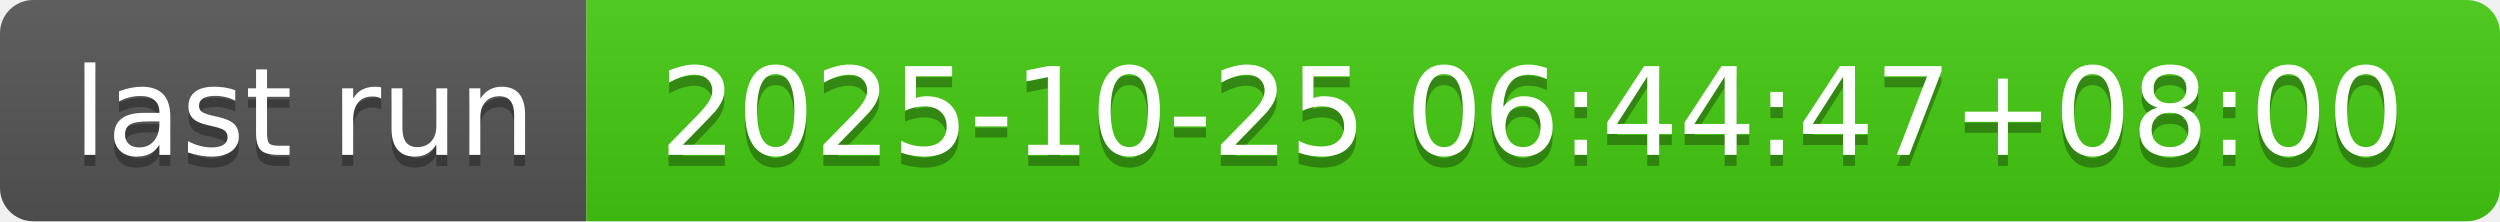
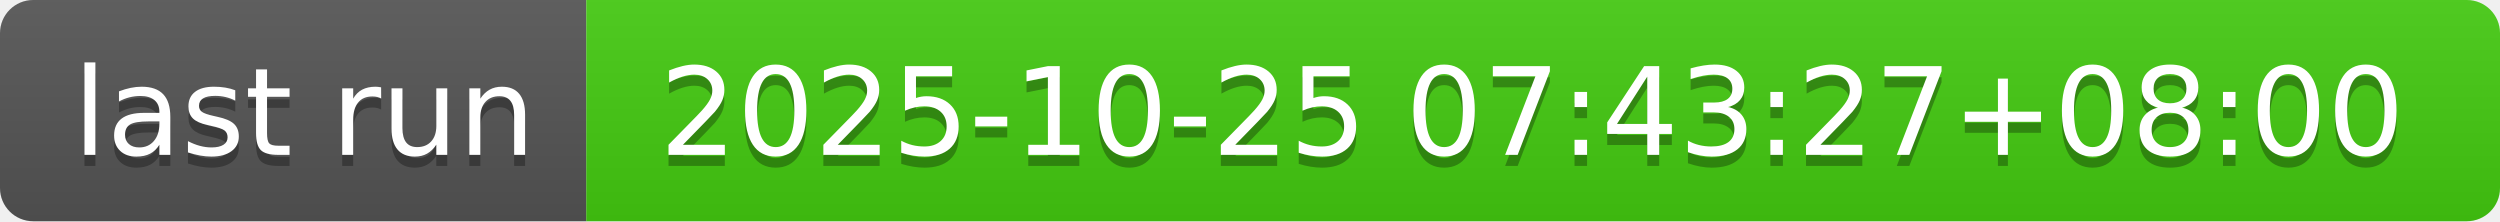
- <svg xmlns="http://www.w3.org/2000/svg" width="226" height="20" role="img" aria-label="last run: 2025-10-25 06:44:47+08:00">
+ <svg xmlns="http://www.w3.org/2000/svg" width="226" height="20" role="img" aria-label="last run: 2025-10-25 07:43:27+08:00">
  <linearGradient id="s" x2="0" y2="100%">
    <stop offset="0" stop-color="#bbb" stop-opacity=".1" />
    <stop offset="1" stop-opacity=".1" />
  </linearGradient>
  <clipPath id="r">
    <rect width="226" height="20" rx="3" fill="#fff" />
  </clipPath>
  <g clip-path="url(#r)">
    <rect width="53" height="20" fill="#555" />
    <rect x="53" width="173" height="20" fill="#4c1" />
    <rect width="226" height="20" fill="url(#s)" />
  </g>
  <g fill="#fff" text-anchor="middle" font-family="Verdana,Geneva,DejaVu Sans,sans-serif" text-rendering="geometricPrecision" font-size="110">
    <text aria-hidden="true" x="275" y="150" fill="#010101" fill-opacity=".3" transform="scale(.1)" textLength="430">last run</text>
    <text x="275" y="140" transform="scale(.1)" fill="#fff" textLength="430">last run</text>
-     <text aria-hidden="true" x="1385" y="150" fill="#010101" fill-opacity=".3" transform="scale(.1)" textLength="1630">2025-10-25 06:44:47+08:00</text>
-     <text x="1385" y="140" transform="scale(.1)" fill="#fff" textLength="1630">2025-10-25 06:44:47+08:00</text>
+     <text aria-hidden="true" x="1385" y="150" fill="#010101" fill-opacity=".3" transform="scale(.1)" textLength="1630">2025-10-25 07:43:27+08:00</text>
+     <text x="1385" y="140" transform="scale(.1)" fill="#fff" textLength="1630">2025-10-25 07:43:27+08:00</text>
  </g>
</svg>
